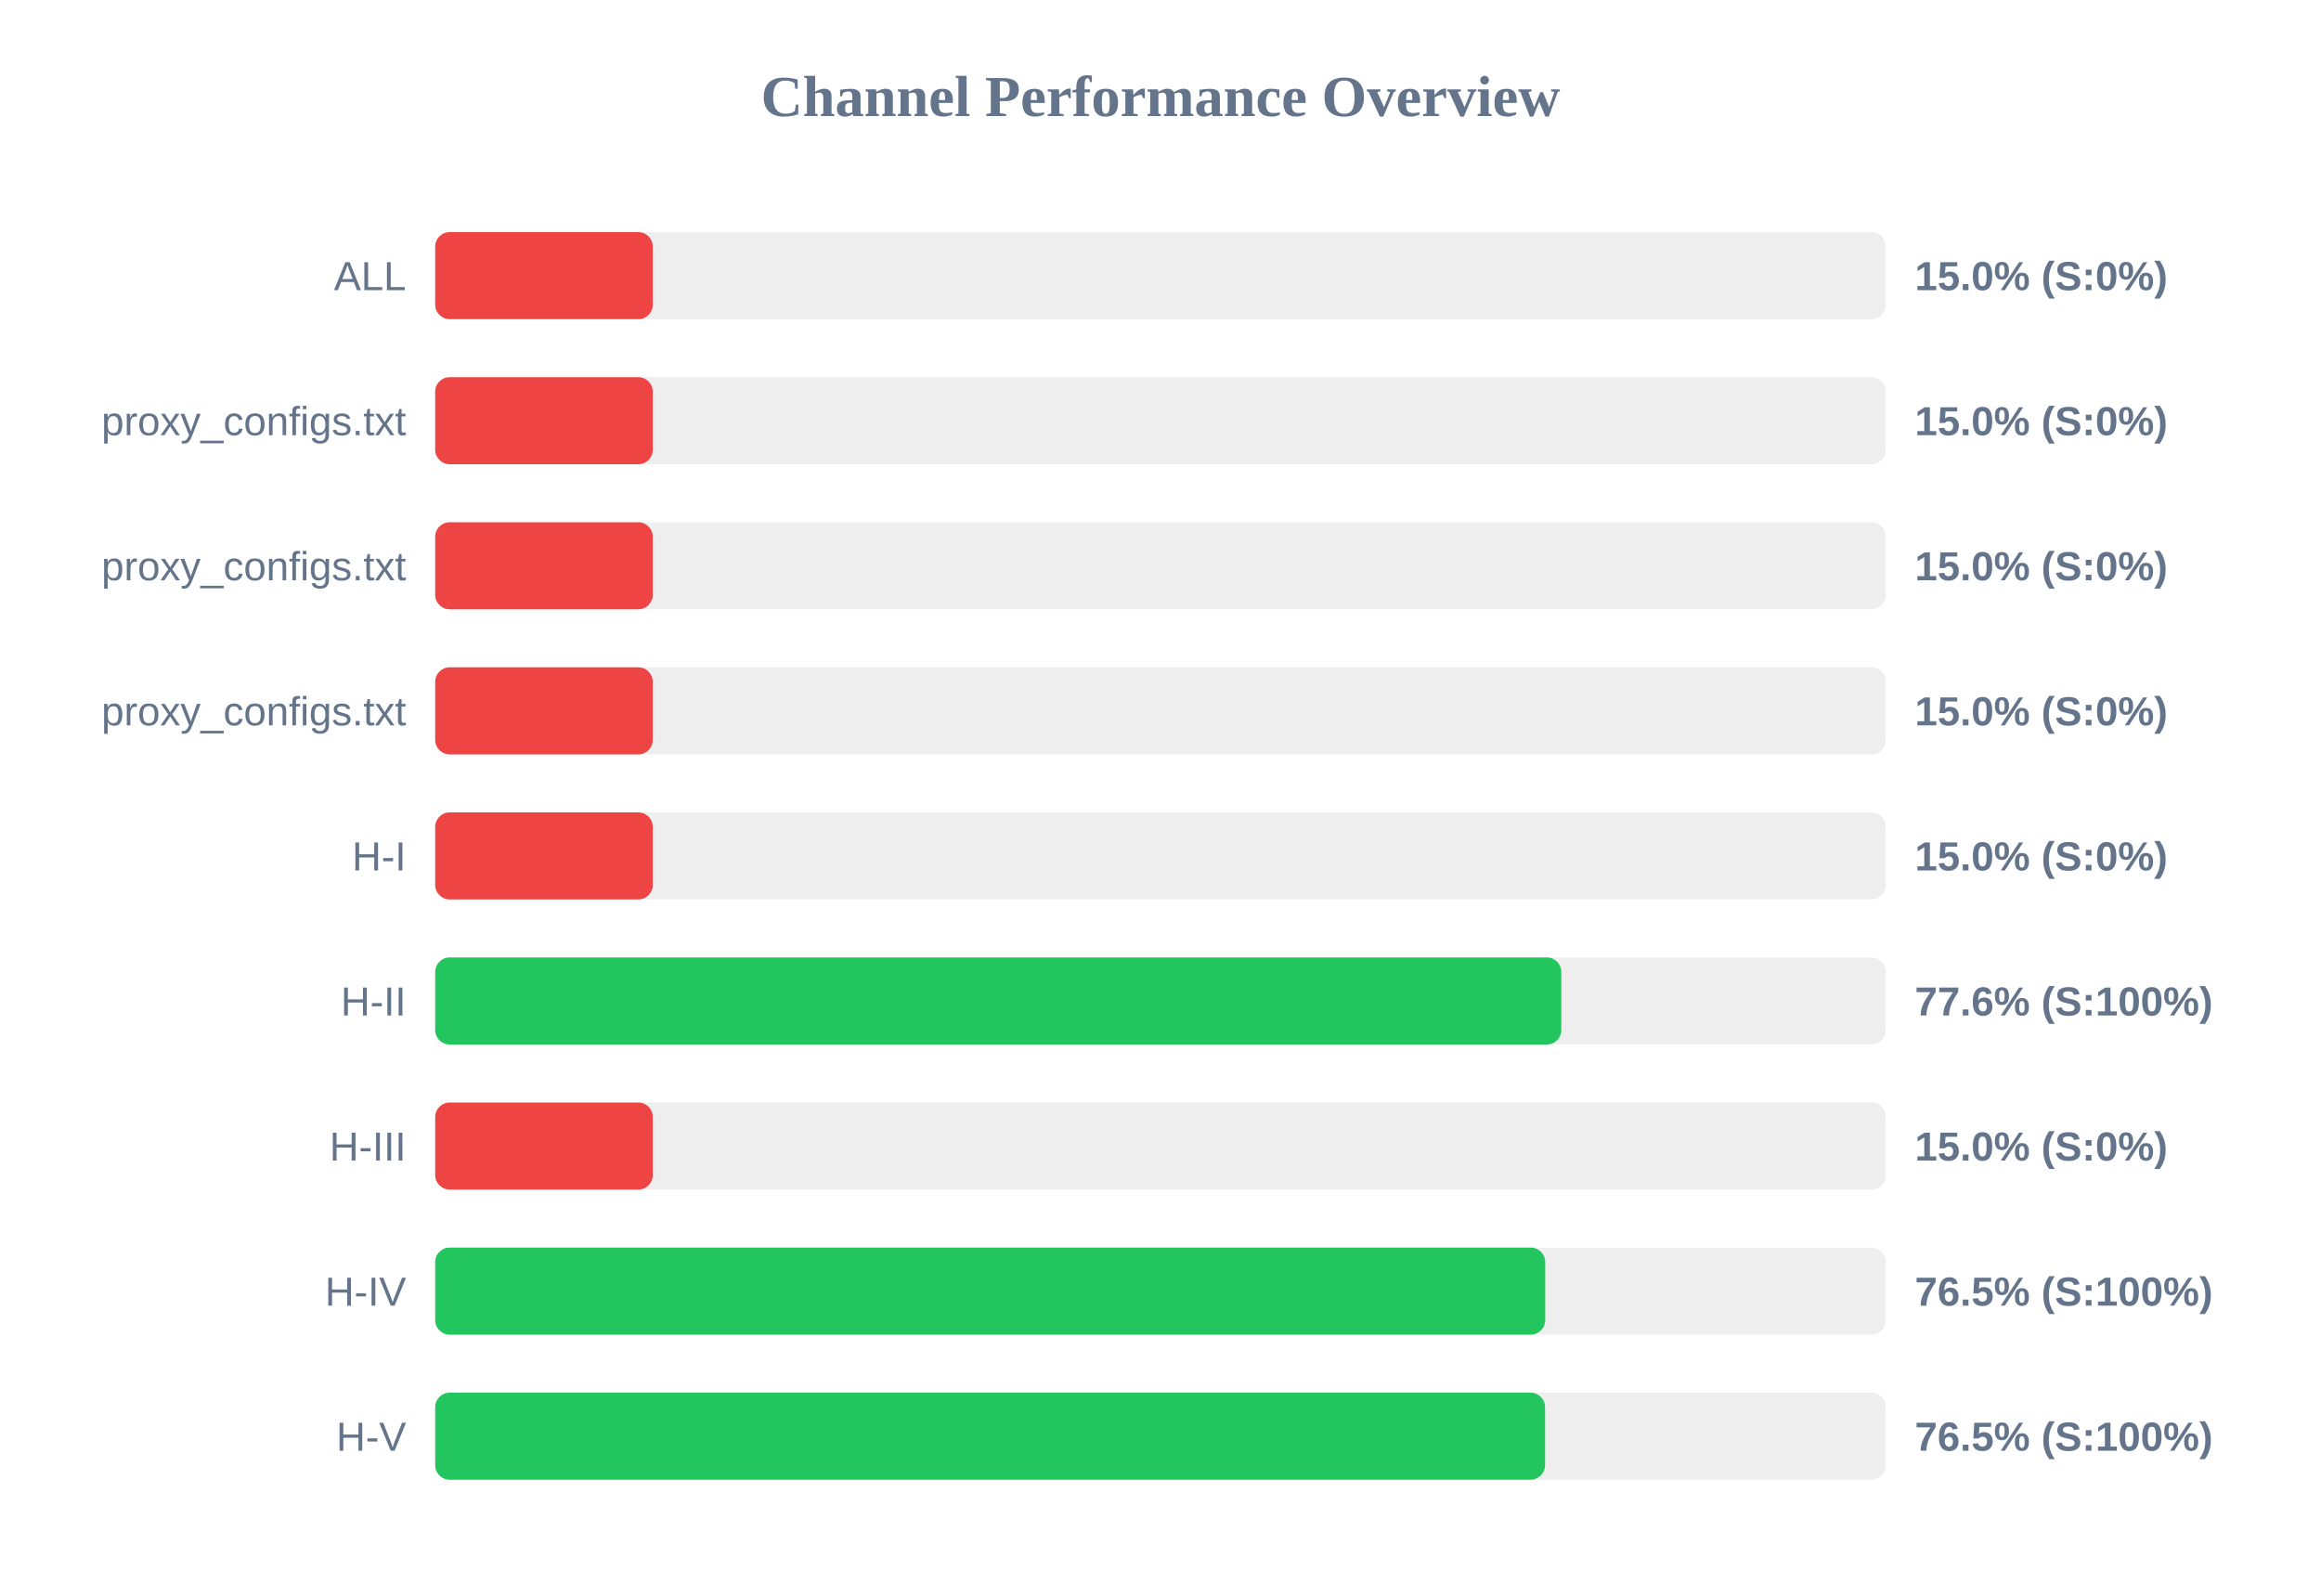
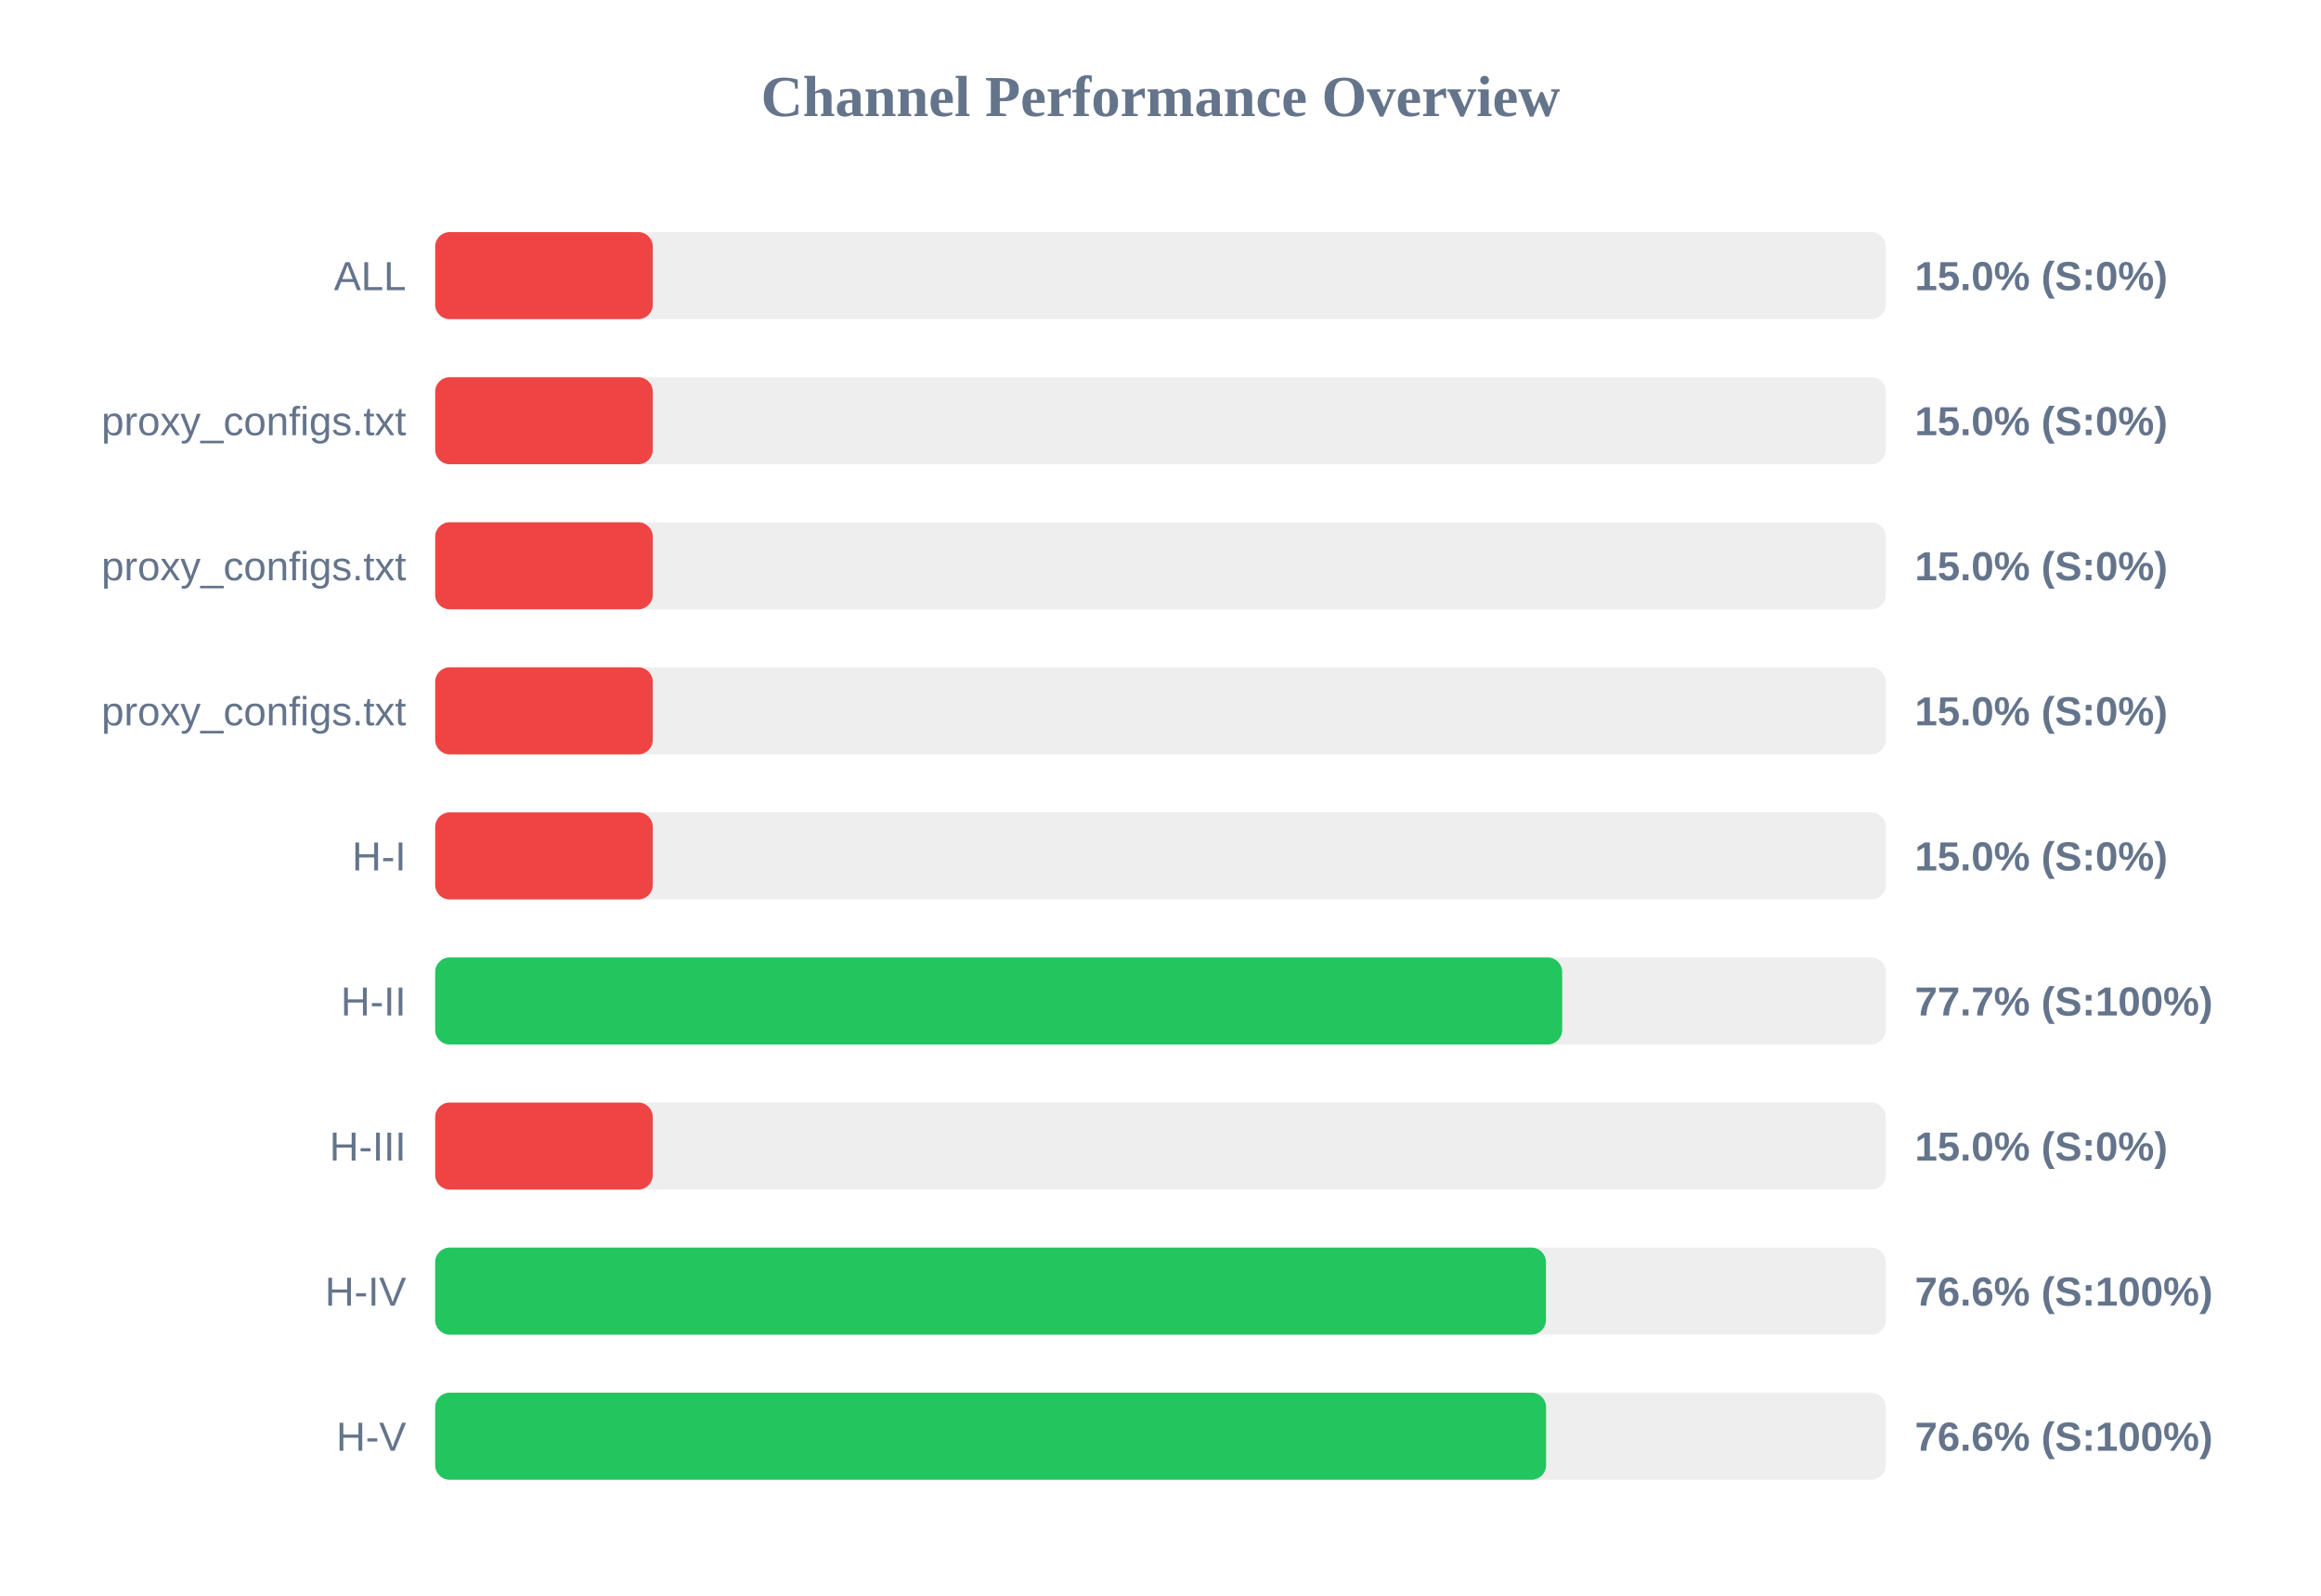
<svg xmlns="http://www.w3.org/2000/svg" width="800" height="550" version="1.1">
  <style>
        .row { font: 14px Arial; fill: #64748b; }
        .score { font: bold 14px Arial; fill: #64748b; }
    </style>
  <text x="400" y="40" text-anchor="middle" font-size="20px" font-weight="bold" fill="#64748b">Channel Performance Overview</text>
  <rect x="150" y="80" width="500" height="30" fill="#eee" rx="5" />
  <rect x="150" y="80" width="75.0" height="30" fill="#ef4444" rx="5" />
  <text x="140" y="100" text-anchor="end" class="row">ALL</text>
  <text x="660" y="100" text-anchor="start" class="score">15.0% (S:0%)</text>
  <rect x="150" y="130" width="500" height="30" fill="#eee" rx="5" />
  <rect x="150" y="130" width="75.0" height="30" fill="#ef4444" rx="5" />
  <text x="140" y="150" text-anchor="end" class="row">proxy_configs.txt</text>
  <text x="660" y="150" text-anchor="start" class="score">15.0% (S:0%)</text>
  <rect x="150" y="180" width="500" height="30" fill="#eee" rx="5" />
  <rect x="150" y="180" width="75.0" height="30" fill="#ef4444" rx="5" />
  <text x="140" y="200" text-anchor="end" class="row">proxy_configs.txt</text>
  <text x="660" y="200" text-anchor="start" class="score">15.0% (S:0%)</text>
  <rect x="150" y="230" width="500" height="30" fill="#eee" rx="5" />
  <rect x="150" y="230" width="75.0" height="30" fill="#ef4444" rx="5" />
  <text x="140" y="250" text-anchor="end" class="row">proxy_configs.txt</text>
  <text x="660" y="250" text-anchor="start" class="score">15.0% (S:0%)</text>
  <rect x="150" y="280" width="500" height="30" fill="#eee" rx="5" />
  <rect x="150" y="280" width="75.0" height="30" fill="#ef4444" rx="5" />
  <text x="140" y="300" text-anchor="end" class="row">H-I</text>
  <text x="660" y="300" text-anchor="start" class="score">15.0% (S:0%)</text>
  <rect x="150" y="330" width="500" height="30" fill="#eee" rx="5" />
-   <rect x="150" y="330" width="388.15" height="30" fill="#22c55e" rx="5" />
+   <rect x="150" y="330" width="388.45" height="30" fill="#22c55e" rx="5" />
  <text x="140" y="350" text-anchor="end" class="row">H-II</text>
-   <text x="660" y="350" text-anchor="start" class="score">77.6% (S:100%)</text>
+   <text x="660" y="350" text-anchor="start" class="score">77.7% (S:100%)</text>
  <rect x="150" y="380" width="500" height="30" fill="#eee" rx="5" />
  <rect x="150" y="380" width="75.0" height="30" fill="#ef4444" rx="5" />
  <text x="140" y="400" text-anchor="end" class="row">H-III</text>
  <text x="660" y="400" text-anchor="start" class="score">15.0% (S:0%)</text>
  <rect x="150" y="430" width="500" height="30" fill="#eee" rx="5" />
-   <rect x="150" y="430" width="382.6" height="30" fill="#22c55e" rx="5" />
+   <rect x="150" y="430" width="382.85" height="30" fill="#22c55e" rx="5" />
  <text x="140" y="450" text-anchor="end" class="row">H-IV</text>
-   <text x="660" y="450" text-anchor="start" class="score">76.5% (S:100%)</text>
+   <text x="660" y="450" text-anchor="start" class="score">76.6% (S:100%)</text>
  <rect x="150" y="480" width="500" height="30" fill="#eee" rx="5" />
-   <rect x="150" y="480" width="382.55" height="30" fill="#22c55e" rx="5" />
+   <rect x="150" y="480" width="382.9" height="30" fill="#22c55e" rx="5" />
  <text x="140" y="500" text-anchor="end" class="row">H-V</text>
-   <text x="660" y="500" text-anchor="start" class="score">76.5% (S:100%)</text>
+   <text x="660" y="500" text-anchor="start" class="score">76.6% (S:100%)</text>
</svg>
